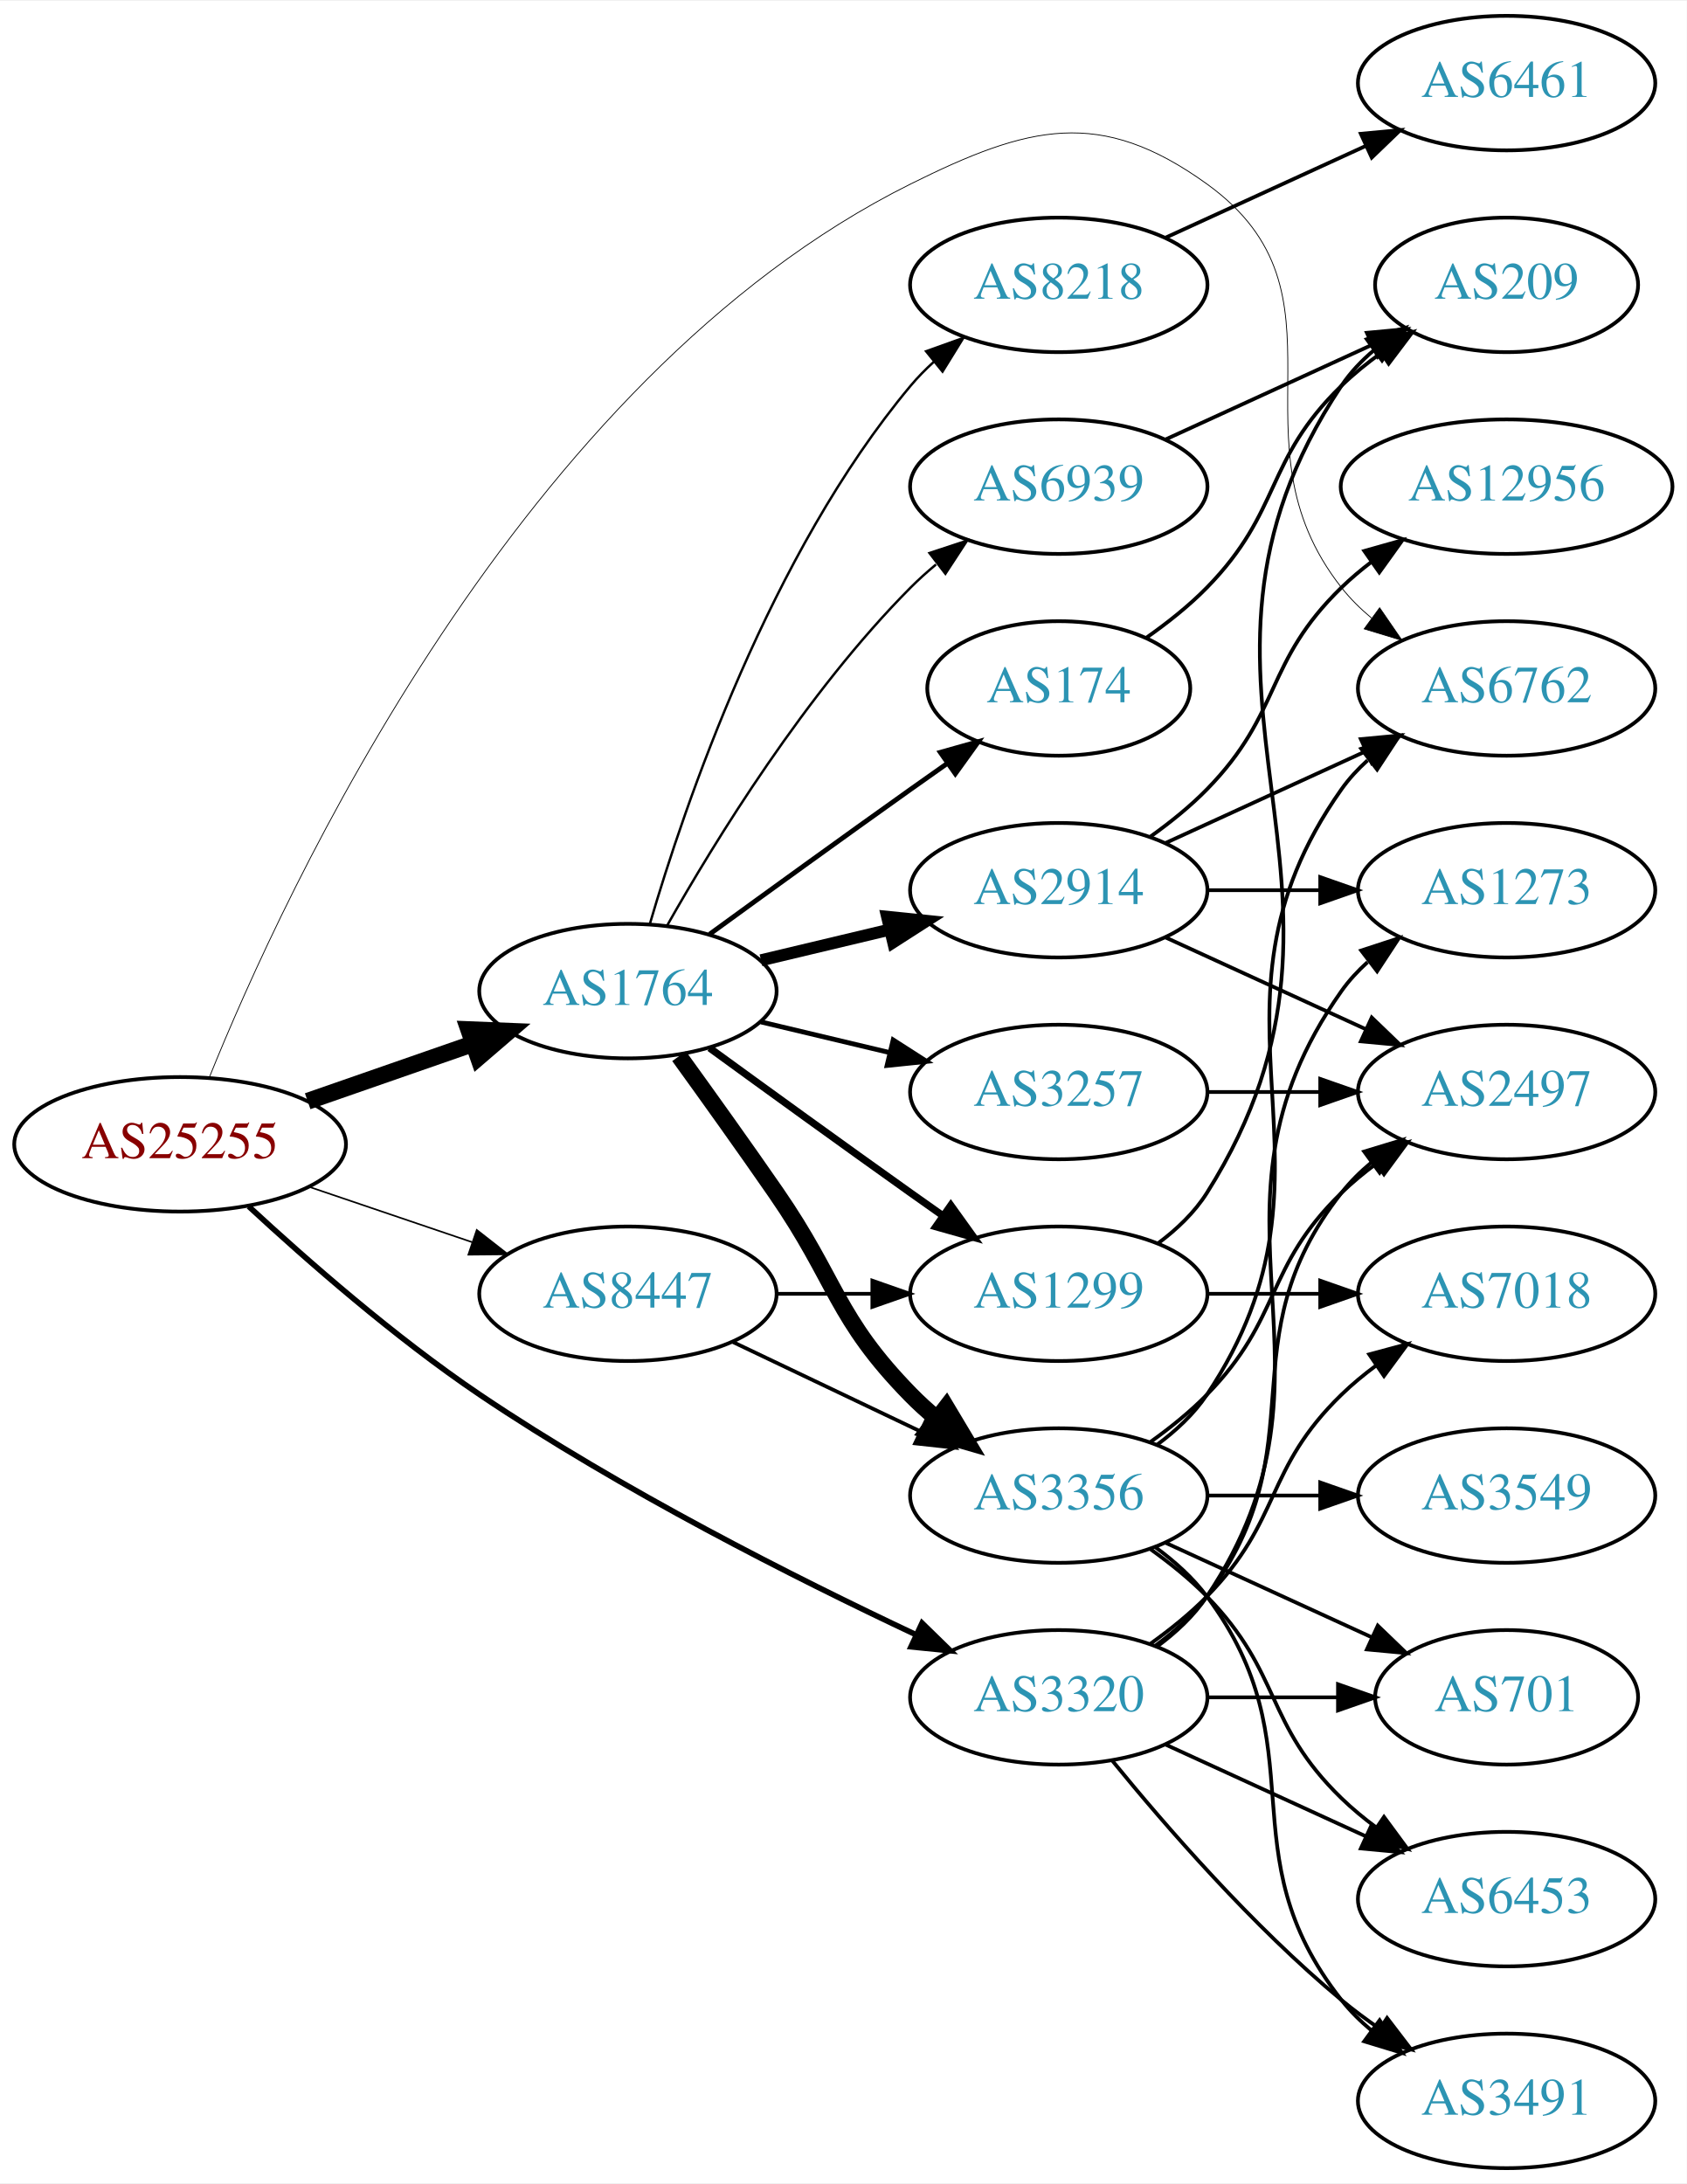
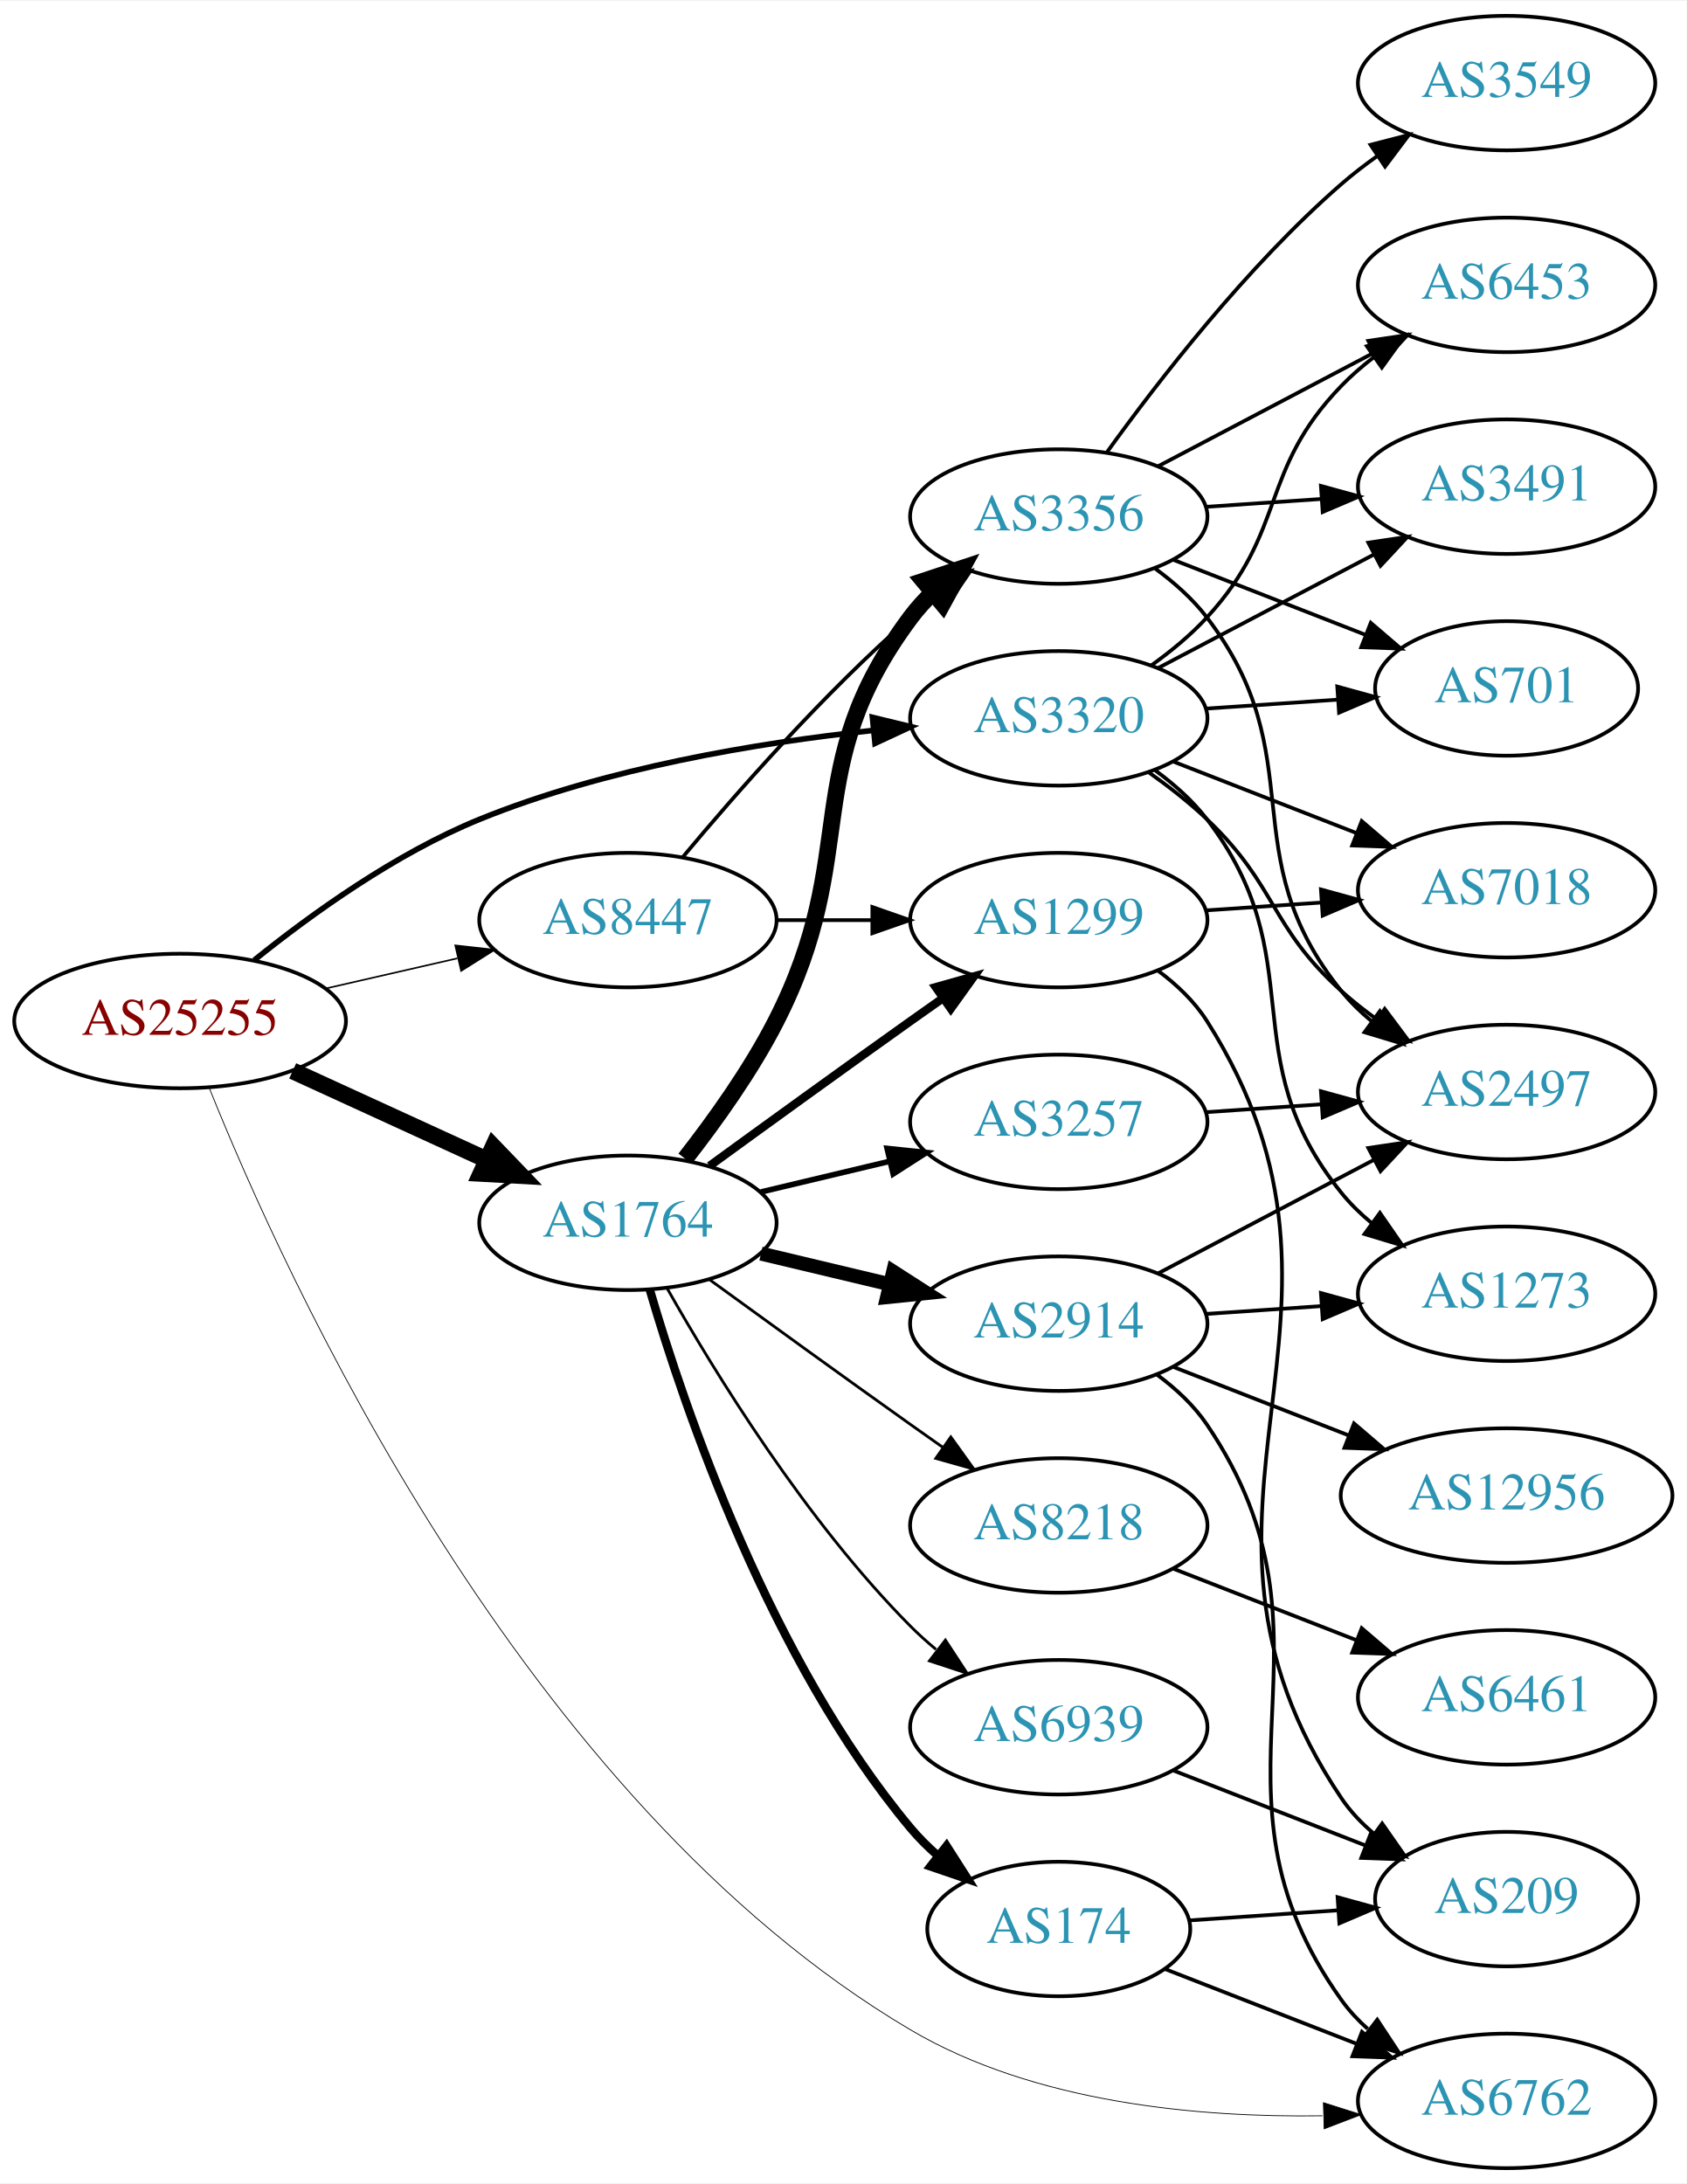
<svg xmlns="http://www.w3.org/2000/svg" xmlns:xlink="http://www.w3.org/1999/xlink" width="451pt" height="584pt" viewBox="0.00 0.00 451.37 584.00">
  <g id="graph0" class="graph" transform="scale(1 1) rotate(0) translate(4 580)">
    <polygon fill="white" stroke="none" points="-4,4 -4,-580 447.37,-580 447.37,4 -4,4" />
    <g id="node1" class="node">
      <g id="a_node1">
        <a xlink:href="/asn/25255" xlink:title="AS25255 ~ ==&gt; TELE2 AUSTRIA &lt;== [AT]">
-           <ellipse fill="#ffffff" stroke="black" cx="44.196" cy="-274" rx="44.393" ry="18" />
-           <text text-anchor="middle" x="44.196" y="-270.3" font-family="Times,serif" font-size="14.00" fill="#880000">AS25255</text>
+           <ellipse fill="#ffffff" stroke="black" cx="44.196" cy="-307" rx="44.393" ry="18" />
+           <text text-anchor="middle" x="44.196" y="-303.3" font-family="Times,serif" font-size="14.00" fill="#880000">AS25255</text>
        </a>
      </g>
    </g>
    <g id="node2" class="node">
      <g id="a_node2">
        <a xlink:href="/asn/1764" xlink:title="AS1764 ~ NEXTLAYER-AS [AT]">
-           <ellipse fill="#ffffff" stroke="black" cx="164.039" cy="-315" rx="39.794" ry="18" />
-           <text text-anchor="middle" x="164.039" y="-311.3" font-family="Times,serif" font-size="14.00" fill="#2c94b3">AS1764</text>
+           <ellipse fill="#ffffff" stroke="black" cx="164.039" cy="-253" rx="39.794" ry="18" />
+           <text text-anchor="middle" x="164.039" y="-249.3" font-family="Times,serif" font-size="14.00" fill="#2c94b3">AS1764</text>
        </a>
      </g>
    </g>
    <g id="edge1" class="edge">
-       <path fill="none" stroke="black" stroke-width="4.5" d="M78.335,-285.53C92.053,-290.302 108.092,-295.883 122.502,-300.896" />
-       <polygon fill="black" stroke="black" stroke-width="4.5" points="121.43,-304.692 132.168,-304.26 124.018,-297.255 121.43,-304.692" />
+       <path fill="none" stroke="black" stroke-width="4.5" d="M74.326,-293.652C89.937,-286.498 109.335,-277.609 126.007,-269.97" />
+       <polygon fill="black" stroke="black" stroke-width="4.5" points="128.008,-273.384 135.459,-265.638 124.727,-266.225 128.008,-273.384" />
    </g>
    <g id="node3" class="node">
      <g id="a_node3">
        <a xlink:href="/asn/3320" xlink:title="AS3320 ~ DTAG [DE]">
-           <ellipse fill="#ffffff" stroke="black" cx="279.332" cy="-126" rx="39.794" ry="18" />
-           <text text-anchor="middle" x="279.332" y="-122.3" font-family="Times,serif" font-size="14.00" fill="#2c94b3">AS3320</text>
+           <ellipse fill="#ffffff" stroke="black" cx="279.332" cy="-388" rx="39.794" ry="18" />
+           <text text-anchor="middle" x="279.332" y="-384.3" font-family="Times,serif" font-size="14.00" fill="#2c94b3">AS3320</text>
        </a>
      </g>
    </g>
    <g id="edge2" class="edge">
-       <path fill="none" stroke="black" stroke-width="1.5" d="M62.55,-257.389C78.031,-243.055 101.695,-222.304 124.392,-207 162.174,-181.524 208.897,-157.94 240.896,-142.868" />
-       <polygon fill="black" stroke="black" stroke-width="1.5" points="242.743,-145.868 250.328,-138.471 239.786,-139.524 242.743,-145.868" />
+       <path fill="none" stroke="black" stroke-width="1.5" d="M64.029,-323.275C79.29,-335.575 101.884,-351.852 124.392,-361 158.042,-374.676 198.593,-381.432 229.627,-384.766" />
+       <polygon fill="black" stroke="black" stroke-width="1.5" points="229.467,-388.267 239.763,-385.77 230.157,-381.301 229.467,-388.267" />
    </g>
    <g id="node4" class="node">
      <g id="a_node4">
        <a xlink:href="/asn/6762" xlink:title="AS6762 ~ TELECOM ITALIA SPARKLE S.p.A. [IT]">
-           <ellipse fill="#ffffff" stroke="black" cx="399.174" cy="-396" rx="39.794" ry="18" />
-           <text text-anchor="middle" x="399.174" y="-392.3" font-family="Times,serif" font-size="14.00" fill="#2c94b3">AS6762</text>
+           <ellipse fill="#ffffff" stroke="black" cx="399.174" cy="-18" rx="39.794" ry="18" />
+           <text text-anchor="middle" x="399.174" y="-14.3" font-family="Times,serif" font-size="14.00" fill="#2c94b3">AS6762</text>
        </a>
      </g>
    </g>
    <g id="edge3" class="edge">
-       <path fill="none" stroke="black" stroke-width="0.214" d="M52.01,-291.895C71.909,-341.245 135.225,-479.051 239.685,-531 271.24,-546.692 290.389,-551.606 318.978,-531 360.024,-501.416 323.679,-462.754 354.978,-423 357.303,-420.047 360.047,-417.33 363.006,-414.853" />
-       <polygon fill="black" stroke="black" stroke-width="0.214" points="365.199,-417.585 371.203,-408.855 361.065,-411.936 365.199,-417.585" />
+       <path fill="none" stroke="black" stroke-width="0.214" d="M51.94,-289.242C71.869,-239.485 135.69,-98.343 239.685,-37 272.854,-17.435 316.712,-13.512 349.882,-14.014" />
+       <polygon fill="black" stroke="black" stroke-width="0.214" points="350.151,-17.524 360.249,-14.319 350.356,-10.527 350.151,-17.524" />
    </g>
    <g id="node5" class="node">
      <g id="a_node5">
        <a xlink:href="/asn/8447" xlink:title="AS8447 ~ A1 Telekom Austria AG [AT]">
-           <ellipse fill="#ffffff" stroke="black" cx="164.039" cy="-234" rx="39.794" ry="18" />
-           <text text-anchor="middle" x="164.039" y="-230.3" font-family="Times,serif" font-size="14.00" fill="#2c94b3">AS8447</text>
+           <ellipse fill="#ffffff" stroke="black" cx="164.039" cy="-334" rx="39.794" ry="18" />
+           <text text-anchor="middle" x="164.039" y="-330.3" font-family="Times,serif" font-size="14.00" fill="#2c94b3">AS8447</text>
        </a>
      </g>
    </g>
    <g id="edge4" class="edge">
-       <path fill="none" stroke="black" stroke-width="0.429" d="M78.65,-262.645C92.251,-258.028 108.093,-252.651 122.354,-247.81" />
-       <polygon fill="black" stroke="black" stroke-width="0.429" points="123.583,-251.089 131.928,-244.56 121.333,-244.46 123.583,-251.089" />
+       <path fill="none" stroke="black" stroke-width="0.429" d="M83.131,-315.692C94.371,-318.267 106.784,-321.111 118.407,-323.774" />
+       <polygon fill="black" stroke="black" stroke-width="0.429" points="117.84,-327.235 128.369,-326.057 119.403,-320.412 117.84,-327.235" />
    </g>
    <g id="node6" class="node">
      <g id="a_node6">
-         <a xlink:href="/asn/2914" xlink:title="AS2914 ~ NTT America, Inc. [US]">
-           <ellipse fill="#ffffff" stroke="black" cx="279.332" cy="-342" rx="39.794" ry="18" />
-           <text text-anchor="middle" x="279.332" y="-338.3" font-family="Times,serif" font-size="14.00" fill="#2c94b3">AS2914</text>
+         <a xlink:href="/asn/3257" xlink:title="AS3257 ~ GTT [DE]">
+           <ellipse fill="#ffffff" stroke="black" cx="279.332" cy="-280" rx="39.794" ry="18" />
+           <text text-anchor="middle" x="279.332" y="-276.3" font-family="Times,serif" font-size="14.00" fill="#2c94b3">AS3257</text>
        </a>
      </g>
    </g>
    <g id="edge5" class="edge">
-       <path fill="none" stroke="black" stroke-width="3.214" d="M199.646,-323.248C210.517,-325.838 222.671,-328.735 234.114,-331.462" />
-       <polygon fill="black" stroke="black" stroke-width="3.214" points="233.397,-334.889 243.936,-333.803 235.02,-328.08 233.397,-334.889" />
+       <path fill="none" stroke="black" stroke-width="1.5" d="M199.646,-261.248C210.517,-263.838 222.671,-266.735 234.114,-269.462" />
+       <polygon fill="black" stroke="black" stroke-width="1.5" points="233.397,-272.889 243.936,-271.803 235.02,-266.08 233.397,-272.889" />
    </g>
    <g id="node7" class="node">
      <g id="a_node7">
-         <a xlink:href="/asn/174" xlink:title="AS174 ~ Cogent Communications [US]">
-           <ellipse fill="#ffffff" stroke="black" cx="279.332" cy="-396" rx="35.194" ry="18" />
-           <text text-anchor="middle" x="279.332" y="-392.3" font-family="Times,serif" font-size="14.00" fill="#2c94b3">AS174</text>
+         <a xlink:href="/asn/3356" xlink:title="AS3356 ~ Level 3 Parent, LLC [US]">
+           <ellipse fill="#ffffff" stroke="black" cx="279.332" cy="-442" rx="39.794" ry="18" />
+           <text text-anchor="middle" x="279.332" y="-438.3" font-family="Times,serif" font-size="14.00" fill="#2c94b3">AS3356</text>
        </a>
      </g>
    </g>
    <g id="edge6" class="edge">
-       <path fill="none" stroke="black" stroke-width="1.286" d="M185.887,-330.222C200.821,-341.091 221.435,-356.025 239.685,-369 242.895,-371.282 246.264,-373.661 249.619,-376.018" />
-       <polygon fill="black" stroke="black" stroke-width="1.286" points="247.631,-378.899 257.83,-381.77 251.647,-373.166 247.631,-378.899" />
+       <path fill="none" stroke="black" stroke-width="4.5" d="M179.335,-270.14C187.321,-280.353 196.983,-293.853 203.685,-307 226.665,-352.077 209.414,-374.458 239.685,-415 241.43,-417.336 243.437,-419.545 245.6,-421.617" />
+       <polygon fill="black" stroke="black" stroke-width="4.5" points="243.198,-424.741 253.401,-428.118 248.24,-418.691 243.198,-424.741" />
    </g>
    <g id="node8" class="node">
      <g id="a_node8">
-         <a xlink:href="/asn/3257" xlink:title="AS3257 ~ GTT [DE]">
-           <ellipse fill="#ffffff" stroke="black" cx="279.332" cy="-288" rx="39.794" ry="18" />
-           <text text-anchor="middle" x="279.332" y="-284.3" font-family="Times,serif" font-size="14.00" fill="#2c94b3">AS3257</text>
+         <a xlink:href="/asn/174" xlink:title="AS174 ~ Cogent Communications [US]">
+           <ellipse fill="#ffffff" stroke="black" cx="279.332" cy="-64" rx="35.194" ry="18" />
+           <text text-anchor="middle" x="279.332" y="-60.3" font-family="Times,serif" font-size="14.00" fill="#2c94b3">AS174</text>
        </a>
      </g>
    </g>
    <g id="edge7" class="edge">
-       <path fill="none" stroke="black" stroke-width="1.286" d="M199.646,-306.752C210.517,-304.162 222.671,-301.265 234.114,-298.538" />
-       <polygon fill="black" stroke="black" stroke-width="1.286" points="235.02,-301.92 243.936,-296.197 233.397,-295.111 235.02,-301.92" />
+       <path fill="none" stroke="black" stroke-width="2.25" d="M169.913,-234.998C179.227,-203.156 202.043,-136.019 239.685,-91 241.838,-88.426 244.292,-85.983 246.896,-83.697" />
+       <polygon fill="black" stroke="black" stroke-width="2.25" points="249.303,-86.257 255.007,-77.328 244.98,-80.751 249.303,-86.257" />
    </g>
    <g id="node9" class="node">
      <g id="a_node9">
-         <a xlink:href="/asn/3356" xlink:title="AS3356 ~ Level 3 Parent, LLC [US]">
-           <ellipse fill="#ffffff" stroke="black" cx="279.332" cy="-180" rx="39.794" ry="18" />
-           <text text-anchor="middle" x="279.332" y="-176.3" font-family="Times,serif" font-size="14.00" fill="#2c94b3">AS3356</text>
+         <a xlink:href="/asn/2914" xlink:title="AS2914 ~ NTT America, Inc. [US]">
+           <ellipse fill="#ffffff" stroke="black" cx="279.332" cy="-226" rx="39.794" ry="18" />
+           <text text-anchor="middle" x="279.332" y="-222.3" font-family="Times,serif" font-size="14.00" fill="#2c94b3">AS2914</text>
        </a>
      </g>
    </g>
    <g id="edge8" class="edge">
-       <path fill="none" stroke="black" stroke-width="4.5" d="M177.718,-297.594C185.333,-287.063 195.166,-273.33 203.685,-261 220.081,-237.269 219.513,-227.617 239.685,-207 241.778,-204.861 244.061,-202.782 246.438,-200.79" />
-       <polygon fill="black" stroke="black" stroke-width="4.5" points="249.224,-203.614 254.738,-194.389 244.414,-197.379 249.224,-203.614" />
+       <path fill="none" stroke="black" stroke-width="3.75" d="M199.646,-244.752C210.517,-242.162 222.671,-239.265 234.114,-236.538" />
+       <polygon fill="black" stroke="black" stroke-width="3.75" points="235.02,-239.92 243.936,-234.197 233.397,-233.111 235.02,-239.92" />
    </g>
    <g id="node10" class="node">
      <g id="a_node10">
-         <a xlink:href="/asn/6939" xlink:title="AS6939 ~ Hurricane Electric LLC [US]">
-           <ellipse fill="#ffffff" stroke="black" cx="279.332" cy="-450" rx="39.794" ry="18" />
-           <text text-anchor="middle" x="279.332" y="-446.3" font-family="Times,serif" font-size="14.00" fill="#2c94b3">AS6939</text>
+         <a xlink:href="/asn/1299" xlink:title="AS1299 ~ Telia Carrier [EU]">
+           <ellipse fill="#ffffff" stroke="black" cx="279.332" cy="-334" rx="39.794" ry="18" />
+           <text text-anchor="middle" x="279.332" y="-330.3" font-family="Times,serif" font-size="14.00" fill="#2c94b3">AS1299</text>
        </a>
      </g>
    </g>
    <g id="edge9" class="edge">
-       <path fill="none" stroke="black" stroke-width="0.643" d="M174.498,-332.49C187.28,-355.096 211.712,-394.886 239.685,-423 241.796,-425.121 244.092,-427.188 246.477,-429.171" />
-       <polygon fill="black" stroke="black" stroke-width="0.643" points="244.73,-432.242 254.793,-435.556 248.993,-426.69 244.73,-432.242" />
+       <path fill="none" stroke="black" stroke-width="2.25" d="M185.887,-268.222C200.821,-279.091 221.435,-294.025 239.685,-307 242.506,-309.005 245.449,-311.085 248.397,-313.159" />
+       <polygon fill="black" stroke="black" stroke-width="2.25" points="246.424,-316.05 256.621,-318.926 250.443,-310.319 246.424,-316.05" />
    </g>
    <g id="node11" class="node">
      <g id="a_node11">
-         <a xlink:href="/asn/8218" xlink:title="AS8218 ~ legacy Neotelecoms [FR]">
-           <ellipse fill="#ffffff" stroke="black" cx="279.332" cy="-504" rx="39.794" ry="18" />
-           <text text-anchor="middle" x="279.332" y="-500.3" font-family="Times,serif" font-size="14.00" fill="#2c94b3">AS8218</text>
+         <a xlink:href="/asn/6939" xlink:title="AS6939 ~ Hurricane Electric LLC [US]">
+           <ellipse fill="#ffffff" stroke="black" cx="279.332" cy="-118" rx="39.794" ry="18" />
+           <text text-anchor="middle" x="279.332" y="-114.3" font-family="Times,serif" font-size="14.00" fill="#2c94b3">AS6939</text>
        </a>
      </g>
    </g>
    <g id="edge10" class="edge">
-       <path fill="none" stroke="black" stroke-width="0.643" d="M169.913,-333.002C179.227,-364.844 202.043,-431.981 239.685,-477 241.555,-479.237 243.654,-481.374 245.88,-483.396" />
-       <polygon fill="black" stroke="black" stroke-width="0.643" points="243.823,-486.234 253.799,-489.804 248.227,-480.793 243.823,-486.234" />
+       <path fill="none" stroke="black" stroke-width="0.75" d="M174.498,-235.51C187.28,-212.904 211.712,-173.114 239.685,-145 241.796,-142.879 244.092,-140.812 246.477,-138.829" />
+       <polygon fill="black" stroke="black" stroke-width="0.75" points="248.993,-141.31 254.793,-132.444 244.73,-135.758 248.993,-141.31" />
    </g>
    <g id="node12" class="node">
      <g id="a_node12">
-         <a xlink:href="/asn/1299" xlink:title="AS1299 ~ Telia Carrier [EU]">
-           <ellipse fill="#ffffff" stroke="black" cx="279.332" cy="-234" rx="39.794" ry="18" />
-           <text text-anchor="middle" x="279.332" y="-230.3" font-family="Times,serif" font-size="14.00" fill="#2c94b3">AS1299</text>
+         <a xlink:href="/asn/8218" xlink:title="AS8218 ~ legacy Neotelecoms [FR]">
+           <ellipse fill="#ffffff" stroke="black" cx="279.332" cy="-172" rx="39.794" ry="18" />
+           <text text-anchor="middle" x="279.332" y="-168.3" font-family="Times,serif" font-size="14.00" fill="#2c94b3">AS8218</text>
        </a>
      </g>
    </g>
    <g id="edge11" class="edge">
-       <path fill="none" stroke="black" stroke-width="1.929" d="M185.887,-299.778C200.821,-288.909 221.435,-273.975 239.685,-261 242.506,-258.995 245.449,-256.915 248.397,-254.841" />
-       <polygon fill="black" stroke="black" stroke-width="1.929" points="250.443,-257.681 256.621,-249.074 246.424,-251.95 250.443,-257.681" />
+       <path fill="none" stroke="black" stroke-width="0.75" d="M185.887,-237.778C200.821,-226.909 221.435,-211.975 239.685,-199 242.506,-196.995 245.449,-194.915 248.397,-192.841" />
+       <polygon fill="black" stroke="black" stroke-width="0.75" points="250.443,-195.681 256.621,-187.074 246.424,-189.95 250.443,-195.681" />
    </g>
    <g id="node13" class="node">
      <g id="a_node13">
+         <a xlink:href="/asn/6453" xlink:title="AS6453 ~ TATA COMMUNICATIONS (AMERICA) INC [US]">
+           <ellipse fill="#ffffff" stroke="black" cx="399.174" cy="-504" rx="39.794" ry="18" />
+           <text text-anchor="middle" x="399.174" y="-500.3" font-family="Times,serif" font-size="14.00" fill="#2c94b3">AS6453</text>
+         </a>
+       </g>
+     </g>
+     <g id="edge30" class="edge">
+       <path fill="none" stroke="black" d="M304.134,-402.192C309.381,-405.959 314.657,-410.301 318.978,-415 340.546,-438.455 332.817,-454.105 354.978,-477 357.592,-479.701 360.529,-482.249 363.609,-484.621" />
+       <polygon fill="black" stroke="black" points="361.773,-487.608 371.974,-490.471 365.785,-481.871 361.773,-487.608" />
+     </g>
+     <g id="node14" class="node">
+       <g id="a_node14">
+         <a xlink:href="/asn/3491" xlink:title="AS3491 ~ PCCW Global, Inc. [US]">
+           <ellipse fill="#ffffff" stroke="black" cx="399.174" cy="-450" rx="39.794" ry="18" />
+           <text text-anchor="middle" x="399.174" y="-446.3" font-family="Times,serif" font-size="14.00" fill="#2c94b3">AS3491</text>
+         </a>
+       </g>
+     </g>
+     <g id="edge33" class="edge">
+       <path fill="none" stroke="black" d="M305.902,-401.453C322.811,-410.35 345.184,-422.121 363.665,-431.844" />
+       <polygon fill="black" stroke="black" points="362.174,-435.014 372.654,-436.573 365.434,-428.82 362.174,-435.014" />
+     </g>
+     <g id="node15" class="node">
+       <g id="a_node15">
        <a xlink:href="/asn/2497" xlink:title="AS2497 ~ Internet Initiative Japan Inc. [JP]">
          <ellipse fill="#ffffff" stroke="black" cx="399.174" cy="-288" rx="39.794" ry="18" />
          <text text-anchor="middle" x="399.174" y="-284.3" font-family="Times,serif" font-size="14.00" fill="#2c94b3">AS2497</text>
        </a>
      </g>
    </g>
+     <g id="edge31" class="edge">
+       <path fill="none" stroke="black" d="M303.274,-373.647C308.668,-369.828 314.224,-365.503 318.978,-361 337.826,-343.147 335.679,-332.365 354.978,-315 357.926,-312.347 361.167,-309.795 364.507,-307.391" />
+       <polygon fill="black" stroke="black" points="366.562,-310.227 372.906,-301.741 362.655,-304.418 366.562,-310.227" />
+     </g>
+     <g id="node16" class="node">
+       <g id="a_node16">
+         <a xlink:href="/asn/701" xlink:title="AS701 ~ UUNET [US]">
+           <ellipse fill="#ffffff" stroke="black" cx="399.174" cy="-396" rx="35.194" ry="18" />
+           <text text-anchor="middle" x="399.174" y="-392.3" font-family="Times,serif" font-size="14.00" fill="#2c94b3">AS701</text>
+         </a>
+       </g>
+     </g>
+     <g id="edge32" class="edge">
+       <path fill="none" stroke="black" d="M318.592,-390.597C329.923,-391.367 342.422,-392.215 354.09,-393.007" />
+       <polygon fill="black" stroke="black" points="353.866,-396.5 364.081,-393.685 354.341,-389.516 353.866,-396.5" />
+     </g>
+     <g id="node20" class="node">
+       <g id="a_node20">
+         <a xlink:href="/asn/1273" xlink:title="AS1273 ~ Vodafone Group PLC [EU]">
+           <ellipse fill="#ffffff" stroke="black" cx="399.174" cy="-234" rx="39.794" ry="18" />
+           <text text-anchor="middle" x="399.174" y="-230.3" font-family="Times,serif" font-size="14.00" fill="#2c94b3">AS1273</text>
+         </a>
+       </g>
+     </g>
+     <g id="edge28" class="edge">
+       <path fill="none" stroke="black" d="M305.175,-374.052C310.255,-370.326 315.197,-365.94 318.978,-361 347.688,-323.489 325.318,-297.764 354.978,-261 357.338,-258.075 360.105,-255.377 363.079,-252.911" />
+       <polygon fill="black" stroke="black" points="365.271,-255.644 371.296,-246.93 361.151,-249.985 365.271,-255.644" />
+     </g>
+     <g id="node21" class="node">
+       <g id="a_node21">
+         <a xlink:href="/asn/7018" xlink:title="AS7018 ~ AT&amp;T Services, Inc. [US]">
+           <ellipse fill="#ffffff" stroke="black" cx="399.174" cy="-342" rx="39.794" ry="18" />
+           <text text-anchor="middle" x="399.174" y="-338.3" font-family="Times,serif" font-size="14.00" fill="#2c94b3">AS7018</text>
+         </a>
+       </g>
+     </g>
    <g id="edge29" class="edge">
-       <path fill="none" stroke="black" d="M305.262,-139.882C310.338,-143.611 315.256,-148.016 318.978,-153 349.249,-193.542 323.679,-221.246 354.978,-261 357.303,-263.953 360.047,-266.67 363.006,-269.147" />
-       <polygon fill="black" stroke="black" points="361.065,-272.064 371.203,-275.145 365.199,-266.415 361.065,-272.064" />
-     </g>
-     <g id="node15" class="node">
-       <g id="a_node15">
-         <a xlink:href="/asn/1273" xlink:title="AS1273 ~ Vodafone Group PLC [EU]">
-           <ellipse fill="#ffffff" stroke="black" cx="399.174" cy="-342" rx="39.794" ry="18" />
-           <text text-anchor="middle" x="399.174" y="-338.3" font-family="Times,serif" font-size="14.00" fill="#2c94b3">AS1273</text>
-         </a>
-       </g>
-     </g>
-     <g id="edge32" class="edge">
-       <path fill="none" stroke="black" d="M305.651,-139.607C310.707,-143.351 315.518,-147.831 318.978,-153 360.003,-214.294 312.399,-254.775 354.978,-315 356.969,-317.816 359.356,-320.401 361.972,-322.76" />
-       <polygon fill="black" stroke="black" points="360.271,-325.865 370.34,-329.162 364.525,-320.306 360.271,-325.865" />
+       <path fill="none" stroke="black" d="M310.068,-376.392C324.862,-370.618 342.939,-363.561 358.861,-357.346" />
+       <polygon fill="black" stroke="black" points="360.404,-360.501 368.447,-353.604 357.859,-353.98 360.404,-360.501" />
+     </g>
+     <g id="edge35" class="edge">
+       <path fill="none" stroke="black" d="M178.669,-350.817C192.951,-367.929 216.498,-394.745 239.685,-415 242.151,-417.154 244.789,-419.294 247.487,-421.372" />
+       <polygon fill="black" stroke="black" points="245.512,-424.264 255.641,-427.37 249.66,-418.625 245.512,-424.264" />
+     </g>
+     <g id="edge34" class="edge">
+       <path fill="none" stroke="black" d="M203.711,-334C211.914,-334 220.678,-334 229.21,-334" />
+       <polygon fill="black" stroke="black" points="229.449,-337.5 239.449,-334 229.449,-330.5 229.449,-337.5" />
+     </g>
+     <g id="edge25" class="edge">
+       <path fill="none" stroke="black" d="M318.592,-282.597C328.471,-283.268 339.237,-283.999 349.567,-284.7" />
+       <polygon fill="black" stroke="black" points="349.489,-288.203 359.703,-285.388 349.963,-281.219 349.489,-288.203" />
+     </g>
+     <g id="edge12" class="edge">
+       <path fill="none" stroke="black" d="M305.902,-455.453C322.811,-464.35 345.184,-476.121 363.665,-485.844" />
+       <polygon fill="black" stroke="black" points="362.174,-489.014 372.654,-490.573 365.434,-482.82 362.174,-489.014" />
+     </g>
+     <g id="edge13" class="edge">
+       <path fill="none" stroke="black" d="M318.592,-444.597C328.471,-445.268 339.237,-445.999 349.567,-446.7" />
+       <polygon fill="black" stroke="black" points="349.489,-450.203 359.703,-447.388 349.963,-443.219 349.489,-450.203" />
+     </g>
+     <g id="edge14" class="edge">
+       <path fill="none" stroke="black" d="M305.175,-428.052C310.255,-424.326 315.197,-419.94 318.978,-415 347.688,-377.489 325.318,-351.764 354.978,-315 357.338,-312.075 360.105,-309.377 363.079,-306.911" />
+       <polygon fill="black" stroke="black" points="365.271,-309.644 371.296,-300.93 361.151,-303.985 365.271,-309.644" />
+     </g>
+     <g id="edge15" class="edge">
+       <path fill="none" stroke="black" d="M310.068,-430.392C325.685,-424.296 344.962,-416.771 361.499,-410.316" />
+       <polygon fill="black" stroke="black" points="362.828,-413.555 370.87,-406.658 360.282,-407.034 362.828,-413.555" />
+     </g>
+     <g id="node17" class="node">
+       <g id="a_node17">
+         <a xlink:href="/asn/3549" xlink:title="AS3549 ~ Level 3 Parent, LLC [US]">
+           <ellipse fill="#ffffff" stroke="black" cx="399.174" cy="-558" rx="39.794" ry="18" />
+           <text text-anchor="middle" x="399.174" y="-554.3" font-family="Times,serif" font-size="14.00" fill="#2c94b3">AS3549</text>
+         </a>
+       </g>
+     </g>
+     <g id="edge16" class="edge">
+       <path fill="none" stroke="black" d="M292.156,-459.121C305.83,-478.132 329.717,-509.033 354.978,-531 357.971,-533.602 361.24,-536.122 364.598,-538.507" />
+       <polygon fill="black" stroke="black" points="362.759,-541.487 373.019,-544.131 366.647,-535.666 362.759,-541.487" />
+     </g>
+     <g id="edge18" class="edge">
+       <path fill="none" stroke="black" d="M307.663,-53.331C322.896,-47.385 342.127,-39.878 358.941,-33.315" />
+       <polygon fill="black" stroke="black" points="360.471,-36.475 368.514,-29.578 357.925,-29.954 360.471,-36.475" />
    </g>
    <g id="node18" class="node">
      <g id="a_node18">
-         <a xlink:href="/asn/7018" xlink:title="AS7018 ~ AT&amp;T Services, Inc. [US]">
-           <ellipse fill="#ffffff" stroke="black" cx="399.174" cy="-234" rx="39.794" ry="18" />
-           <text text-anchor="middle" x="399.174" y="-230.3" font-family="Times,serif" font-size="14.00" fill="#2c94b3">AS7018</text>
-         </a>
-       </g>
-     </g>
-     <g id="edge31" class="edge">
-       <path fill="none" stroke="black" d="M303.926,-140.389C309.182,-144.148 314.513,-148.437 318.978,-153 339.151,-173.617 334.285,-186.906 354.978,-207 357.823,-209.763 360.997,-212.386 364.297,-214.834" />
-       <polygon fill="black" stroke="black" points="362.414,-217.786 372.645,-220.538 366.363,-212.006 362.414,-217.786" />
+         <a xlink:href="/asn/209" xlink:title="AS209 ~ CenturyLink Communications, LLC [US]">
+           <ellipse fill="#ffffff" stroke="black" cx="399.174" cy="-72" rx="35.194" ry="18" />
+           <text text-anchor="middle" x="399.174" y="-68.3" font-family="Times,serif" font-size="14.00" fill="#2c94b3">AS209</text>
+         </a>
+       </g>
+     </g>
+     <g id="edge17" class="edge">
+       <path fill="none" stroke="black" d="M314.417,-66.314C326.753,-67.151 340.867,-68.11 353.949,-68.998" />
+       <polygon fill="black" stroke="black" points="353.952,-72.506 364.166,-69.691 354.426,-65.522 353.952,-72.506" />
+     </g>
+     <g id="edge19" class="edge">
+       <path fill="none" stroke="black" d="M305.609,-212.365C310.667,-208.622 315.49,-204.15 318.978,-199 358.394,-140.802 314.086,-102.171 354.978,-45 356.985,-42.195 359.382,-39.617 362.005,-37.264" />
+       <polygon fill="black" stroke="black" points="364.558,-39.719 370.385,-30.87 360.312,-34.154 364.558,-39.719" />
+     </g>
+     <g id="edge21" class="edge">
+       <path fill="none" stroke="black" d="M305.902,-239.453C322.811,-248.35 345.184,-260.121 363.665,-269.844" />
+       <polygon fill="black" stroke="black" points="362.174,-273.014 372.654,-274.573 365.434,-266.82 362.174,-273.014" />
    </g>
    <g id="node19" class="node">
      <g id="a_node19">
-         <a xlink:href="/asn/6453" xlink:title="AS6453 ~ TATA COMMUNICATIONS (AMERICA) INC [US]">
-           <ellipse fill="#ffffff" stroke="black" cx="399.174" cy="-72" rx="39.794" ry="18" />
-           <text text-anchor="middle" x="399.174" y="-68.3" font-family="Times,serif" font-size="14.00" fill="#2c94b3">AS6453</text>
-         </a>
-       </g>
-     </g>
-     <g id="edge33" class="edge">
-       <path fill="none" stroke="black" d="M307.96,-113.339C323.917,-106.027 344.188,-96.739 361.471,-88.819" />
-       <polygon fill="black" stroke="black" points="363.085,-91.929 370.718,-84.581 360.169,-85.565 363.085,-91.929" />
-     </g>
-     <g id="node20" class="node">
-       <g id="a_node20">
-         <a xlink:href="/asn/3491" xlink:title="AS3491 ~ PCCW Global, Inc. [US]">
-           <ellipse fill="#ffffff" stroke="black" cx="399.174" cy="-18" rx="39.794" ry="18" />
-           <text text-anchor="middle" x="399.174" y="-14.3" font-family="Times,serif" font-size="14.00" fill="#2c94b3">AS3491</text>
-         </a>
-       </g>
-     </g>
-     <g id="edge30" class="edge">
-       <path fill="none" stroke="black" d="M293.751,-108.935C307.865,-91.625 331.28,-64.655 354.978,-45 358.194,-42.332 361.695,-39.73 365.265,-37.259" />
-       <polygon fill="black" stroke="black" points="367.189,-40.183 373.622,-31.764 363.343,-34.334 367.189,-40.183" />
+         <a xlink:href="/asn/12956" xlink:title="AS12956 ~ TELXIUS [ES]">
+           <ellipse fill="#ffffff" stroke="black" cx="399.174" cy="-180" rx="44.393" ry="18" />
+           <text text-anchor="middle" x="399.174" y="-176.3" font-family="Times,serif" font-size="14.00" fill="#2c94b3">AS12956</text>
+         </a>
+       </g>
+     </g>
+     <g id="edge20" class="edge">
+       <path fill="none" stroke="black" d="M310.068,-214.392C324.297,-208.838 341.564,-202.098 357.029,-196.061" />
+       <polygon fill="black" stroke="black" points="358.339,-199.307 366.381,-192.41 355.793,-192.786 358.339,-199.307" />
+     </g>
+     <g id="edge22" class="edge">
+       <path fill="none" stroke="black" d="M318.592,-228.597C328.471,-229.268 339.237,-229.999 349.567,-230.7" />
+       <polygon fill="black" stroke="black" points="349.489,-234.203 359.703,-231.388 349.963,-227.219 349.489,-234.203" />
+     </g>
+     <g id="edge24" class="edge">
+       <path fill="none" stroke="black" d="M305.833,-320.512C310.88,-316.762 315.641,-312.25 318.978,-307 369.304,-227.821 302.643,-176.866 354.978,-99 357.365,-95.449 360.392,-92.276 363.732,-89.465" />
+       <polygon fill="black" stroke="black" points="365.87,-92.239 371.94,-83.555 361.78,-86.558 365.87,-92.239" />
+     </g>
+     <g id="edge23" class="edge">
+       <path fill="none" stroke="black" d="M318.592,-336.597C328.471,-337.268 339.237,-337.999 349.567,-338.7" />
+       <polygon fill="black" stroke="black" points="349.489,-342.203 359.703,-339.388 349.963,-335.219 349.489,-342.203" />
+     </g>
+     <g id="edge26" class="edge">
+       <path fill="none" stroke="black" d="M310.068,-106.392C325.685,-100.296 344.962,-92.771 361.499,-86.316" />
+       <polygon fill="black" stroke="black" points="362.828,-89.555 370.87,-82.658 360.282,-83.034 362.828,-89.555" />
    </g>
    <g id="node22" class="node">
      <g id="a_node22">
-         <a xlink:href="/asn/701" xlink:title="AS701 ~ UUNET [US]">
-           <ellipse fill="#ffffff" stroke="black" cx="399.174" cy="-126" rx="35.194" ry="18" />
-           <text text-anchor="middle" x="399.174" y="-122.3" font-family="Times,serif" font-size="14.00" fill="#2c94b3">AS701</text>
-         </a>
-       </g>
-     </g>
-     <g id="edge28" class="edge">
-       <path fill="none" stroke="black" d="M319.244,-126C330.331,-126 342.491,-126 353.873,-126" />
-       <polygon fill="black" stroke="black" points="354.055,-129.5 364.055,-126 354.055,-122.5 354.055,-129.5" />
-     </g>
-     <g id="edge34" class="edge">
-       <path fill="none" stroke="black" d="M192.175,-221.066C207.169,-213.919 225.99,-204.948 242.213,-197.215" />
-       <polygon fill="black" stroke="black" points="243.895,-200.291 251.417,-192.829 240.884,-193.972 243.895,-200.291" />
-     </g>
-     <g id="edge35" class="edge">
-       <path fill="none" stroke="black" d="M203.711,-234C211.914,-234 220.678,-234 229.21,-234" />
-       <polygon fill="black" stroke="black" points="229.449,-237.5 239.449,-234 229.449,-230.5 229.449,-237.5" />
-     </g>
-     <g id="edge13" class="edge">
-       <path fill="none" stroke="black" d="M307.96,-354.661C323.917,-361.973 344.188,-371.261 361.471,-379.181" />
-       <polygon fill="black" stroke="black" points="360.169,-382.435 370.718,-383.419 363.085,-376.071 360.169,-382.435" />
-     </g>
-     <g id="edge12" class="edge">
-       <path fill="none" stroke="black" d="M307.96,-329.339C323.917,-322.027 344.188,-312.739 361.471,-304.819" />
-       <polygon fill="black" stroke="black" points="363.085,-307.929 370.718,-300.581 360.169,-301.565 363.085,-307.929" />
-     </g>
-     <g id="node14" class="node">
-       <g id="a_node14">
-         <a xlink:href="/asn/12956" xlink:title="AS12956 ~ TELXIUS [ES]">
-           <ellipse fill="#ffffff" stroke="black" cx="399.174" cy="-450" rx="44.393" ry="18" />
-           <text text-anchor="middle" x="399.174" y="-446.3" font-family="Times,serif" font-size="14.00" fill="#2c94b3">AS12956</text>
-         </a>
-       </g>
-     </g>
-     <g id="edge14" class="edge">
-       <path fill="none" stroke="black" d="M303.926,-356.389C309.182,-360.148 314.513,-364.437 318.978,-369 339.151,-389.617 334.285,-402.906 354.978,-423 357.464,-425.414 360.202,-427.722 363.055,-429.9" />
-       <polygon fill="black" stroke="black" points="361.092,-432.798 371.291,-435.671 365.11,-427.066 361.092,-432.798" />
-     </g>
-     <g id="edge15" class="edge">
-       <path fill="none" stroke="black" d="M319.244,-342C328.798,-342 339.147,-342 349.11,-342" />
-       <polygon fill="black" stroke="black" points="349.302,-345.5 359.302,-342 349.302,-338.5 349.302,-345.5" />
-     </g>
-     <g id="node16" class="node">
-       <g id="a_node16">
-         <a xlink:href="/asn/209" xlink:title="AS209 ~ CenturyLink Communications, LLC [US]">
-           <ellipse fill="#ffffff" stroke="black" cx="399.174" cy="-504" rx="35.194" ry="18" />
-           <text text-anchor="middle" x="399.174" y="-500.3" font-family="Times,serif" font-size="14.00" fill="#2c94b3">AS209</text>
-         </a>
-       </g>
-     </g>
-     <g id="edge26" class="edge">
-       <path fill="none" stroke="black" d="M302.714,-409.532C308.356,-413.49 314.17,-418.086 318.978,-423 339.151,-443.617 334.285,-456.906 354.978,-477 358.206,-480.134 361.857,-483.089 365.635,-485.812" />
-       <polygon fill="black" stroke="black" points="363.732,-488.75 373.995,-491.383 367.614,-482.925 363.732,-488.75" />
+         <a xlink:href="/asn/6461" xlink:title="AS6461 ~ Zayo Bandwidth [US]">
+           <ellipse fill="#ffffff" stroke="black" cx="399.174" cy="-126" rx="39.794" ry="18" />
+           <text text-anchor="middle" x="399.174" y="-122.3" font-family="Times,serif" font-size="14.00" fill="#2c94b3">AS6461</text>
+         </a>
+       </g>
    </g>
    <g id="edge27" class="edge">
-       <path fill="none" stroke="black" d="M319.244,-288C328.798,-288 339.147,-288 349.11,-288" />
-       <polygon fill="black" stroke="black" points="349.302,-291.5 359.302,-288 349.302,-284.5 349.302,-291.5" />
-     </g>
-     <g id="edge21" class="edge">
-       <path fill="none" stroke="black" d="M305.651,-193.607C310.707,-197.351 315.518,-201.831 318.978,-207 360.003,-268.294 312.399,-308.775 354.978,-369 356.969,-371.816 359.356,-374.401 361.972,-376.76" />
-       <polygon fill="black" stroke="black" points="360.271,-379.865 370.34,-383.162 364.525,-374.306 360.271,-379.865" />
-     </g>
-     <g id="edge20" class="edge">
-       <path fill="none" stroke="black" d="M303.926,-194.389C309.182,-198.148 314.513,-202.437 318.978,-207 339.151,-227.617 334.285,-240.906 354.978,-261 357.823,-263.763 360.997,-266.386 364.297,-268.834" />
-       <polygon fill="black" stroke="black" points="362.414,-271.786 372.645,-274.538 366.363,-266.006 362.414,-271.786" />
-     </g>
-     <g id="edge22" class="edge">
-       <path fill="none" stroke="black" d="M303.926,-165.611C309.182,-161.852 314.513,-157.563 318.978,-153 339.151,-132.383 334.285,-119.094 354.978,-99 357.823,-96.237 360.997,-93.614 364.297,-91.166" />
-       <polygon fill="black" stroke="black" points="366.363,-93.993 372.645,-85.462 362.414,-88.214 366.363,-93.993" />
-     </g>
-     <g id="edge23" class="edge">
-       <path fill="none" stroke="black" d="M305.262,-166.118C310.338,-162.389 315.256,-157.984 318.978,-153 349.249,-112.458 323.679,-84.754 354.978,-45 357.303,-42.047 360.047,-39.33 363.006,-36.853" />
-       <polygon fill="black" stroke="black" points="365.199,-39.585 371.203,-30.855 361.065,-33.936 365.199,-39.585" />
-     </g>
-     <g id="node21" class="node">
-       <g id="a_node21">
-         <a xlink:href="/asn/3549" xlink:title="AS3549 ~ Level 3 Parent, LLC [US]">
-           <ellipse fill="#ffffff" stroke="black" cx="399.174" cy="-180" rx="39.794" ry="18" />
-           <text text-anchor="middle" x="399.174" y="-176.3" font-family="Times,serif" font-size="14.00" fill="#2c94b3">AS3549</text>
-         </a>
-       </g>
-     </g>
-     <g id="edge24" class="edge">
-       <path fill="none" stroke="black" d="M319.244,-180C328.798,-180 339.147,-180 349.11,-180" />
-       <polygon fill="black" stroke="black" points="349.302,-183.5 359.302,-180 349.302,-176.5 349.302,-183.5" />
-     </g>
-     <g id="edge25" class="edge">
-       <path fill="none" stroke="black" d="M307.96,-167.339C324.377,-159.817 345.358,-150.202 362.955,-142.139" />
-       <polygon fill="black" stroke="black" points="364.7,-145.189 372.332,-137.842 361.783,-138.826 364.7,-145.189" />
-     </g>
-     <g id="edge16" class="edge">
-       <path fill="none" stroke="black" d="M307.96,-462.661C324.377,-470.183 345.358,-479.798 362.955,-487.861" />
-       <polygon fill="black" stroke="black" points="361.783,-491.174 372.332,-492.158 364.7,-484.811 361.783,-491.174" />
-     </g>
-     <g id="node17" class="node">
-       <g id="a_node17">
-         <a xlink:href="/asn/6461" xlink:title="AS6461 ~ ZAYO-6461 [US]">
-           <ellipse fill="#ffffff" stroke="black" cx="399.174" cy="-558" rx="39.794" ry="18" />
-           <text text-anchor="middle" x="399.174" y="-554.3" font-family="Times,serif" font-size="14.00" fill="#2c94b3">AS6461</text>
-         </a>
-       </g>
-     </g>
-     <g id="edge17" class="edge">
-       <path fill="none" stroke="black" d="M307.96,-516.661C323.917,-523.973 344.188,-533.261 361.471,-541.181" />
-       <polygon fill="black" stroke="black" points="360.169,-544.435 370.718,-545.419 363.085,-538.071 360.169,-544.435" />
-     </g>
-     <g id="edge19" class="edge">
-       <path fill="none" stroke="black" d="M305.858,-247.472C310.903,-251.223 315.658,-255.74 318.978,-261 370.928,-343.3 300.94,-396.056 354.978,-477 357.354,-480.558 360.374,-483.736 363.71,-486.549" />
-       <polygon fill="black" stroke="black" points="361.755,-489.455 371.914,-492.462 365.848,-483.776 361.755,-489.455" />
-     </g>
-     <g id="edge18" class="edge">
-       <path fill="none" stroke="black" d="M319.244,-234C328.798,-234 339.147,-234 349.11,-234" />
-       <polygon fill="black" stroke="black" points="349.302,-237.5 359.302,-234 349.302,-230.5 349.302,-237.5" />
+       <path fill="none" stroke="black" d="M310.068,-160.392C324.862,-154.618 342.939,-147.561 358.861,-141.346" />
+       <polygon fill="black" stroke="black" points="360.404,-144.501 368.447,-137.604 357.859,-137.98 360.404,-144.501" />
    </g>
  </g>
</svg>
